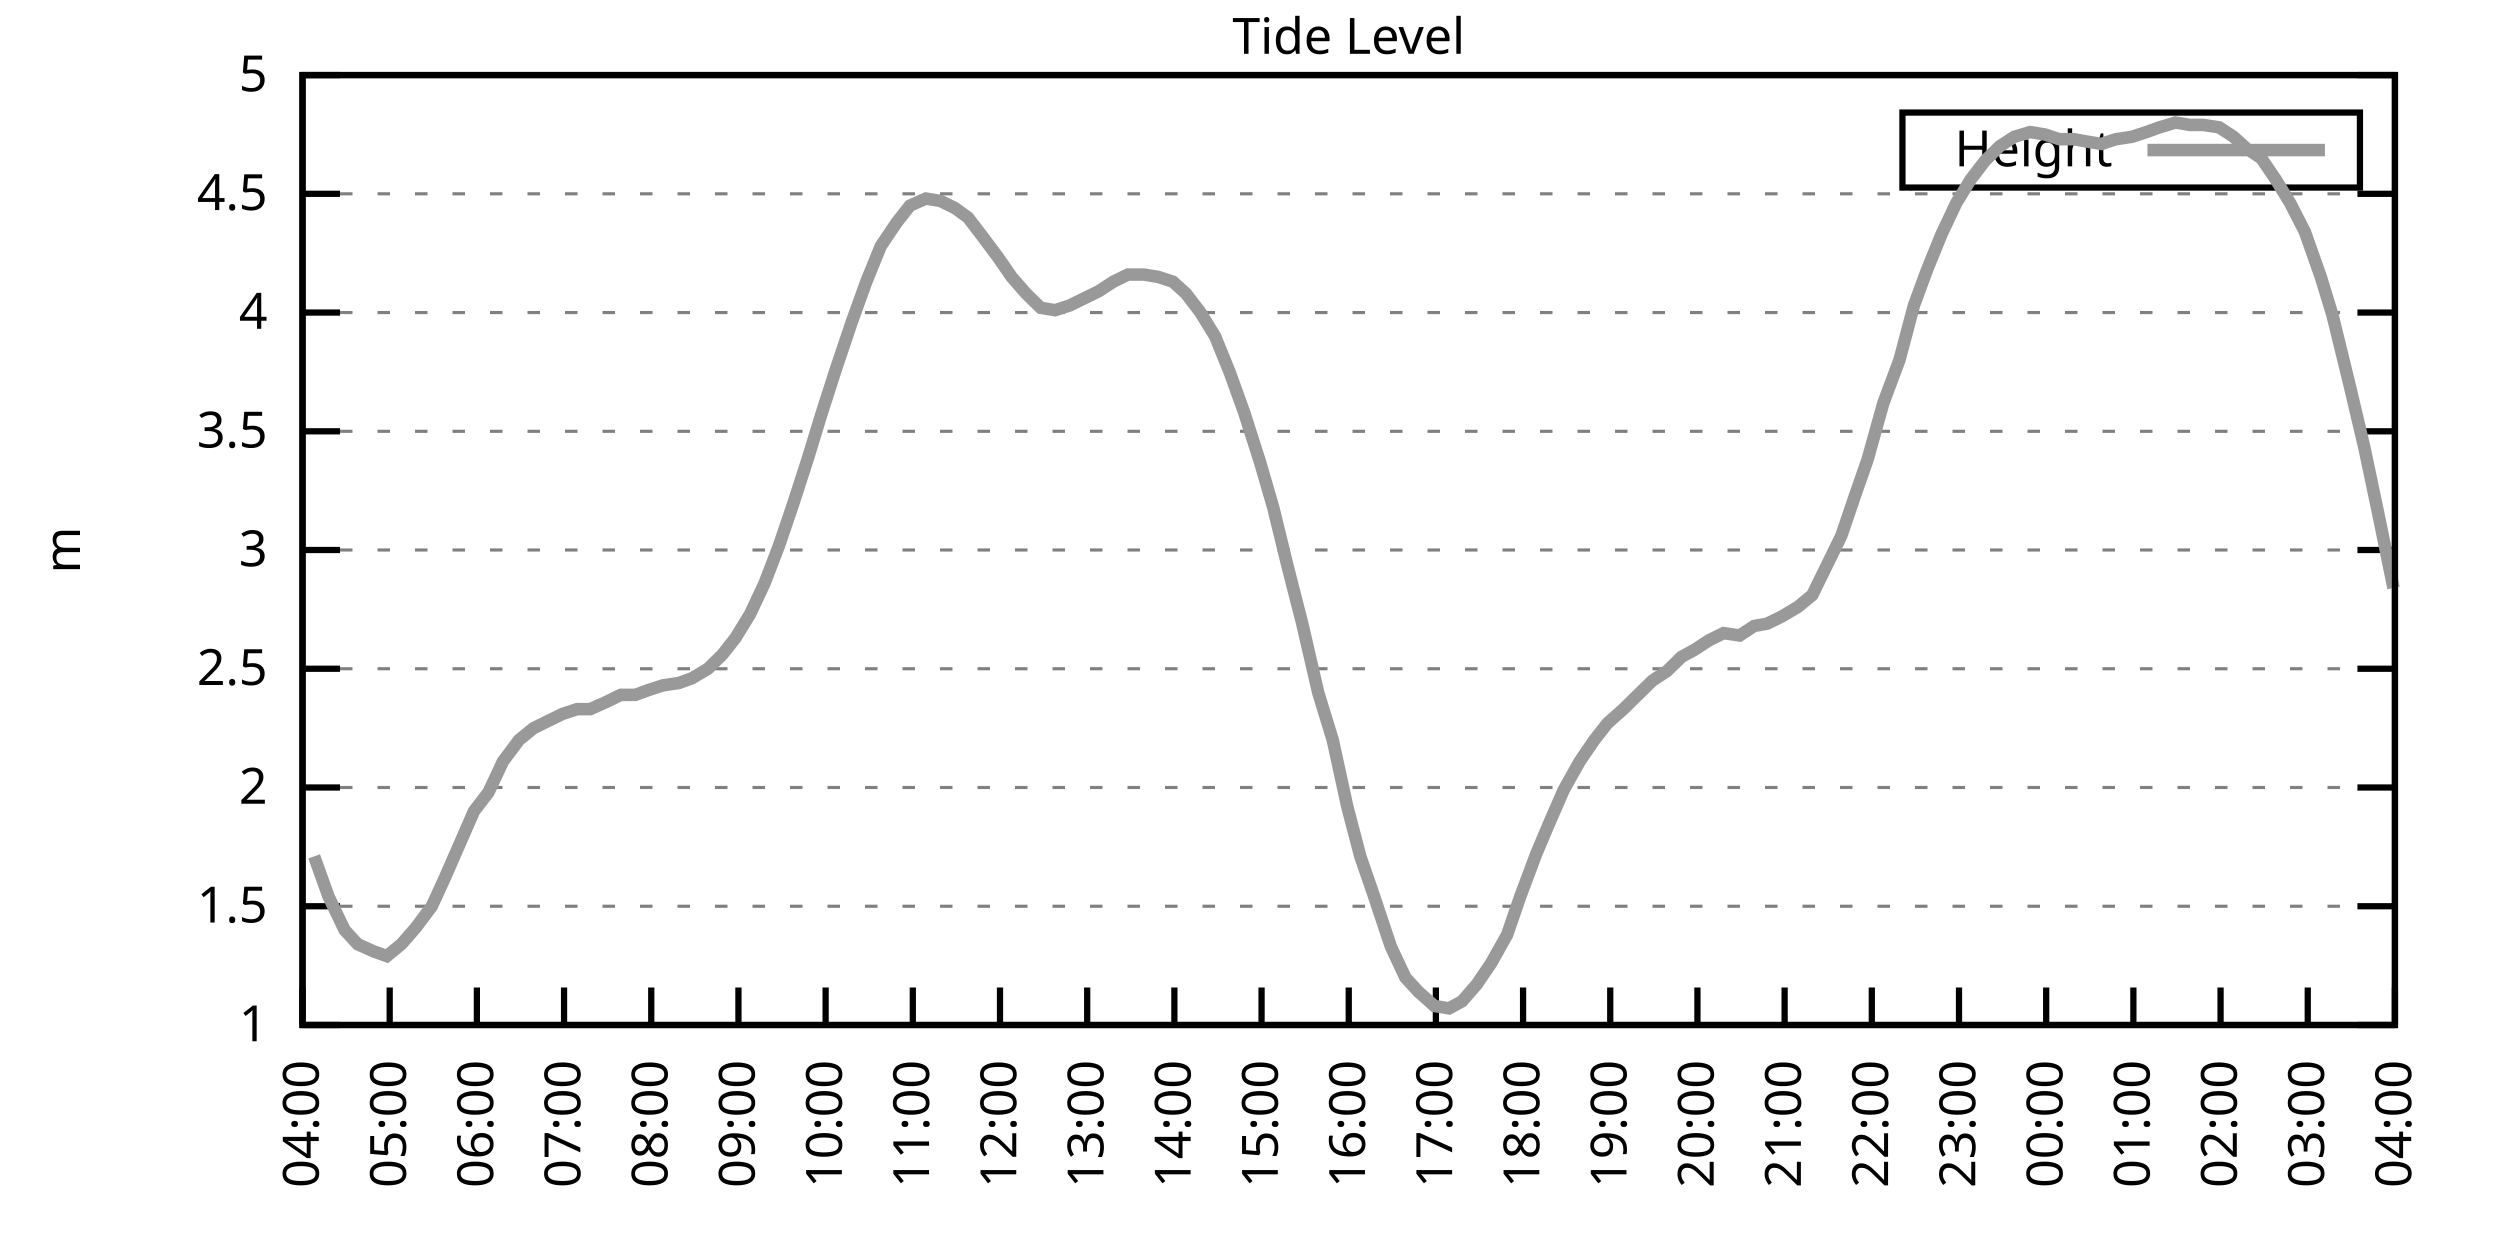
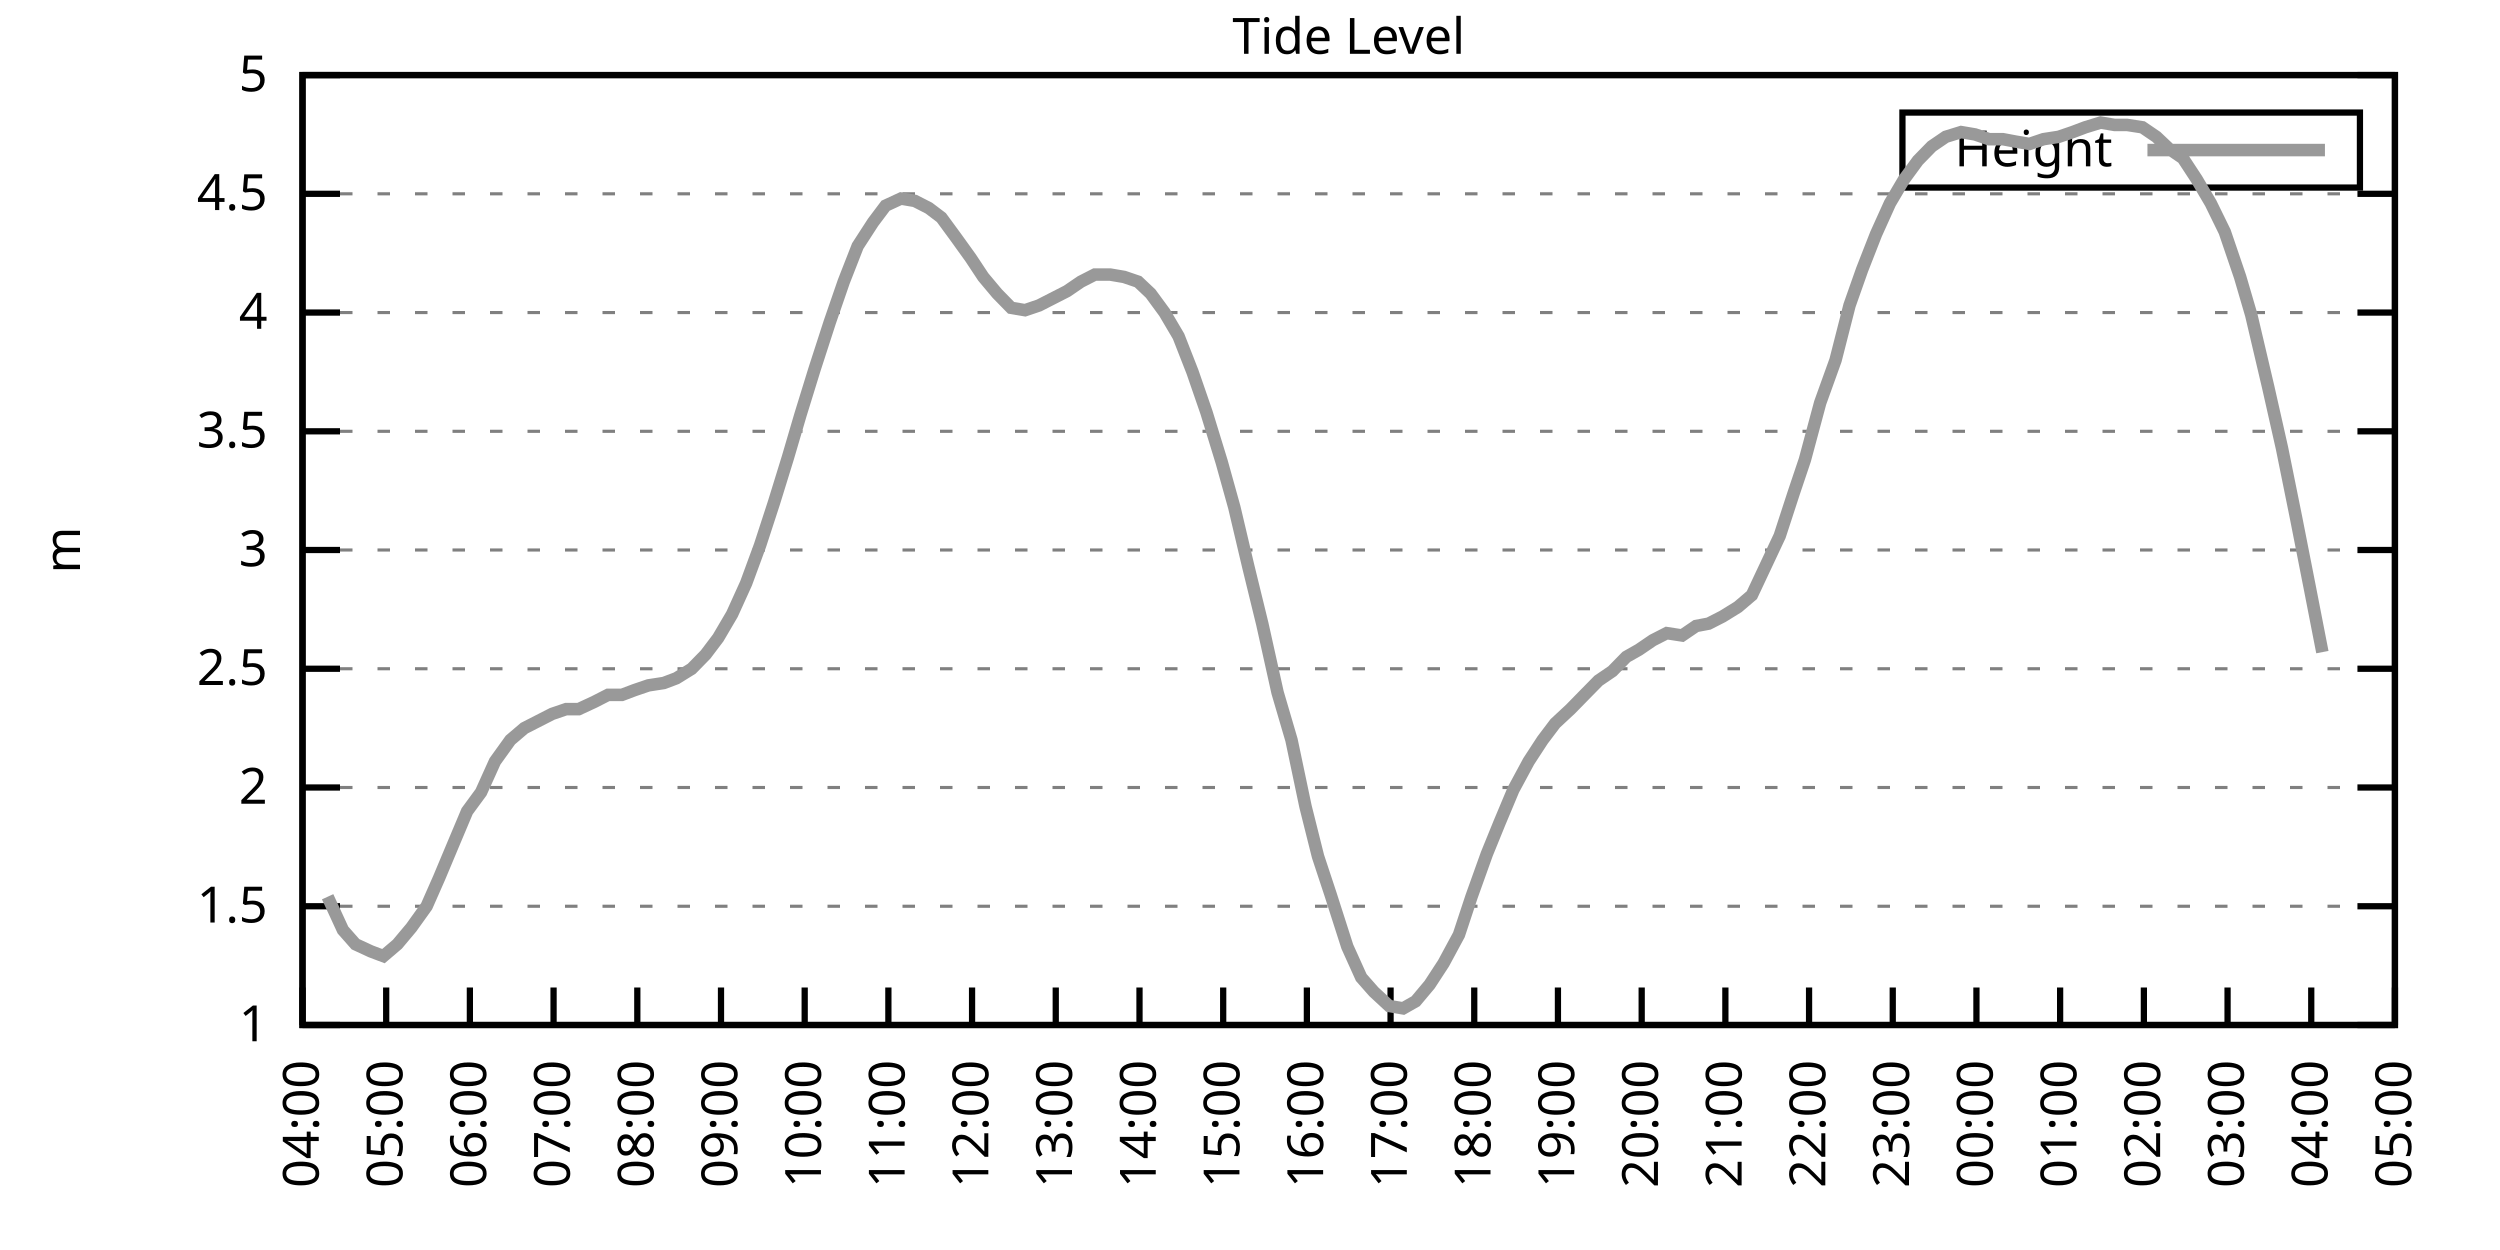
<svg xmlns="http://www.w3.org/2000/svg" xmlns:xlink="http://www.w3.org/1999/xlink" width="400" height="200" viewBox="0 0 400 200">
  <g id="gnuplot_canvas">
    <rect x="0" y="0" width="400" height="200" fill="none" />
    <defs>
      <circle id="gpDot" r="0.5" stroke-width="0.5" stroke="currentColor" />
      <path id="gpPt0" stroke-width="0.333" stroke="currentColor" d="M-1,0 h2 M0,-1 v2" />
      <path id="gpPt1" stroke-width="0.333" stroke="currentColor" d="M-1,-1 L1,1 M1,-1 L-1,1" />
      <path id="gpPt2" stroke-width="0.333" stroke="currentColor" d="M-1,0 L1,0 M0,-1 L0,1 M-1,-1 L1,1 M-1,1 L1,-1" />
      <rect id="gpPt3" stroke-width="0.333" stroke="currentColor" x="-1" y="-1" width="2" height="2" />
      <rect id="gpPt4" stroke-width="0.333" stroke="currentColor" fill="currentColor" x="-1" y="-1" width="2" height="2" />
      <circle id="gpPt5" stroke-width="0.333" stroke="currentColor" cx="0" cy="0" r="1" />
      <use xlink:href="#gpPt5" id="gpPt6" fill="currentColor" stroke="none" />
      <path id="gpPt7" stroke-width="0.333" stroke="currentColor" d="M0,-1.33 L-1.33,0.67 L1.33,0.67 z" />
      <use xlink:href="#gpPt7" id="gpPt8" fill="currentColor" stroke="none" />
      <use xlink:href="#gpPt7" id="gpPt9" stroke="currentColor" transform="rotate(180)" />
      <use xlink:href="#gpPt9" id="gpPt10" fill="currentColor" stroke="none" />
      <use xlink:href="#gpPt3" id="gpPt11" stroke="currentColor" transform="rotate(45)" />
      <use xlink:href="#gpPt11" id="gpPt12" fill="currentColor" stroke="none" />
      <path id="gpPt13" stroke-width="0.333" stroke="currentColor" d="M0,1.330 L1.265,0.411 L0.782,-1.067 L-0.782,-1.076 L-1.265,0.411 z" />
      <use xlink:href="#gpPt13" id="gpPt14" fill="currentColor" stroke="none" />
      <filter id="textbox" filterUnits="objectBoundingBox" x="0" y="0" height="1" width="1">
        <feFlood flood-color="white" flood-opacity="1" result="bgnd" />
        <feComposite in="SourceGraphic" in2="bgnd" operator="atop" />
      </filter>
      <filter id="greybox" filterUnits="objectBoundingBox" x="0" y="0" height="1" width="1">
        <feFlood flood-color="lightgrey" flood-opacity="1" result="grey" />
        <feComposite in="SourceGraphic" in2="grey" operator="atop" />
      </filter>
    </defs>
    <g fill="none" color="white" stroke="currentColor" stroke-width="1.00" stroke-linecap="butt" stroke-linejoin="miter">
</g>
    <g fill="none" color="black" stroke="currentColor" stroke-width="1.00" stroke-linecap="butt" stroke-linejoin="miter">
      <g stroke="none" shape-rendering="crispEdges">
        <polygon fill="rgb(255, 255, 255)" points="48.40,164.00 383.18,164.00 383.18,12.02 48.40,12.02 " />
      </g>
    </g>
    <g fill="none" color="black" stroke="currentColor" stroke-width="1.00" stroke-linecap="butt" stroke-linejoin="miter">
</g>
    <g fill="none" color="black" stroke="black" stroke-width="0.50" stroke-linecap="butt" stroke-linejoin="miter">
</g>
    <g fill="none" color="gray" stroke="currentColor" stroke-width="0.50" stroke-linecap="butt" stroke-linejoin="miter">
      <path stroke="gray" stroke-dasharray="2,4" class="gridline" d="M48.40,164.00 L383.19,164.00  " />
    </g>
    <g fill="none" color="gray" stroke="gray" stroke-width="1.00" stroke-linecap="butt" stroke-linejoin="miter">
</g>
    <g fill="none" color="black" stroke="currentColor" stroke-width="1.00" stroke-linecap="butt" stroke-linejoin="miter">
      <path stroke="black" d="M48.40,164.00 L54.40,164.00 M383.19,164.00 L377.19,164.00  " />
      <g transform="translate(42.80,166.60)" stroke="none" fill="black" font-family="Sans" font-size="8.00" text-anchor="end">
        <text>
          <tspan font-family="Sans"> 1</tspan>
        </text>
      </g>
    </g>
    <g fill="none" color="black" stroke="currentColor" stroke-width="1.00" stroke-linecap="butt" stroke-linejoin="miter">
</g>
    <g fill="none" color="black" stroke="black" stroke-width="0.50" stroke-linecap="butt" stroke-linejoin="miter">
</g>
    <g fill="none" color="gray" stroke="currentColor" stroke-width="0.50" stroke-linecap="butt" stroke-linejoin="miter">
      <path stroke="gray" stroke-dasharray="2,4" class="gridline" d="M48.40,145.00 L383.19,145.00  " />
    </g>
    <g fill="none" color="gray" stroke="gray" stroke-width="1.00" stroke-linecap="butt" stroke-linejoin="miter">
</g>
    <g fill="none" color="black" stroke="currentColor" stroke-width="1.00" stroke-linecap="butt" stroke-linejoin="miter">
      <path stroke="black" d="M48.40,145.00 L54.40,145.00 M383.19,145.00 L377.19,145.00  " />
      <g transform="translate(42.80,147.60)" stroke="none" fill="black" font-family="Sans" font-size="8.00" text-anchor="end">
        <text>
          <tspan font-family="Sans"> 1.5</tspan>
        </text>
      </g>
    </g>
    <g fill="none" color="black" stroke="currentColor" stroke-width="1.00" stroke-linecap="butt" stroke-linejoin="miter">
</g>
    <g fill="none" color="black" stroke="black" stroke-width="0.50" stroke-linecap="butt" stroke-linejoin="miter">
</g>
    <g fill="none" color="gray" stroke="currentColor" stroke-width="0.50" stroke-linecap="butt" stroke-linejoin="miter">
      <path stroke="gray" stroke-dasharray="2,4" class="gridline" d="M48.40,126.00 L383.19,126.00  " />
    </g>
    <g fill="none" color="gray" stroke="gray" stroke-width="1.00" stroke-linecap="butt" stroke-linejoin="miter">
</g>
    <g fill="none" color="black" stroke="currentColor" stroke-width="1.00" stroke-linecap="butt" stroke-linejoin="miter">
      <path stroke="black" d="M48.40,126.00 L54.40,126.00 M383.19,126.00 L377.19,126.00  " />
      <g transform="translate(42.80,128.60)" stroke="none" fill="black" font-family="Sans" font-size="8.00" text-anchor="end">
        <text>
          <tspan font-family="Sans"> 2</tspan>
        </text>
      </g>
    </g>
    <g fill="none" color="black" stroke="currentColor" stroke-width="1.00" stroke-linecap="butt" stroke-linejoin="miter">
</g>
    <g fill="none" color="black" stroke="black" stroke-width="0.50" stroke-linecap="butt" stroke-linejoin="miter">
</g>
    <g fill="none" color="gray" stroke="currentColor" stroke-width="0.50" stroke-linecap="butt" stroke-linejoin="miter">
      <path stroke="gray" stroke-dasharray="2,4" class="gridline" d="M48.40,107.00 L383.19,107.00  " />
    </g>
    <g fill="none" color="gray" stroke="gray" stroke-width="1.00" stroke-linecap="butt" stroke-linejoin="miter">
</g>
    <g fill="none" color="black" stroke="currentColor" stroke-width="1.00" stroke-linecap="butt" stroke-linejoin="miter">
      <path stroke="black" d="M48.40,107.00 L54.40,107.00 M383.19,107.00 L377.19,107.00  " />
      <g transform="translate(42.80,109.60)" stroke="none" fill="black" font-family="Sans" font-size="8.00" text-anchor="end">
        <text>
          <tspan font-family="Sans"> 2.5</tspan>
        </text>
      </g>
    </g>
    <g fill="none" color="black" stroke="currentColor" stroke-width="1.00" stroke-linecap="butt" stroke-linejoin="miter">
</g>
    <g fill="none" color="black" stroke="black" stroke-width="0.50" stroke-linecap="butt" stroke-linejoin="miter">
</g>
    <g fill="none" color="gray" stroke="currentColor" stroke-width="0.50" stroke-linecap="butt" stroke-linejoin="miter">
      <path stroke="gray" stroke-dasharray="2,4" class="gridline" d="M48.40,88.00 L383.19,88.00  " />
    </g>
    <g fill="none" color="gray" stroke="gray" stroke-width="1.00" stroke-linecap="butt" stroke-linejoin="miter">
</g>
    <g fill="none" color="black" stroke="currentColor" stroke-width="1.00" stroke-linecap="butt" stroke-linejoin="miter">
      <path stroke="black" d="M48.40,88.00 L54.40,88.00 M383.19,88.00 L377.19,88.00  " />
      <g transform="translate(42.80,90.60)" stroke="none" fill="black" font-family="Sans" font-size="8.00" text-anchor="end">
        <text>
          <tspan font-family="Sans"> 3</tspan>
        </text>
      </g>
    </g>
    <g fill="none" color="black" stroke="currentColor" stroke-width="1.00" stroke-linecap="butt" stroke-linejoin="miter">
</g>
    <g fill="none" color="black" stroke="black" stroke-width="0.50" stroke-linecap="butt" stroke-linejoin="miter">
</g>
    <g fill="none" color="gray" stroke="currentColor" stroke-width="0.50" stroke-linecap="butt" stroke-linejoin="miter">
      <path stroke="gray" stroke-dasharray="2,4" class="gridline" d="M48.40,69.01 L383.19,69.01  " />
    </g>
    <g fill="none" color="gray" stroke="gray" stroke-width="1.00" stroke-linecap="butt" stroke-linejoin="miter">
</g>
    <g fill="none" color="black" stroke="currentColor" stroke-width="1.00" stroke-linecap="butt" stroke-linejoin="miter">
      <path stroke="black" d="M48.40,69.01 L54.40,69.01 M383.19,69.01 L377.19,69.01  " />
      <g transform="translate(42.80,71.61)" stroke="none" fill="black" font-family="Sans" font-size="8.00" text-anchor="end">
        <text>
          <tspan font-family="Sans"> 3.5</tspan>
        </text>
      </g>
    </g>
    <g fill="none" color="black" stroke="currentColor" stroke-width="1.00" stroke-linecap="butt" stroke-linejoin="miter">
</g>
    <g fill="none" color="black" stroke="black" stroke-width="0.50" stroke-linecap="butt" stroke-linejoin="miter">
</g>
    <g fill="none" color="gray" stroke="currentColor" stroke-width="0.50" stroke-linecap="butt" stroke-linejoin="miter">
      <path stroke="gray" stroke-dasharray="2,4" class="gridline" d="M48.40,50.01 L383.19,50.01  " />
    </g>
    <g fill="none" color="gray" stroke="gray" stroke-width="1.00" stroke-linecap="butt" stroke-linejoin="miter">
</g>
    <g fill="none" color="black" stroke="currentColor" stroke-width="1.00" stroke-linecap="butt" stroke-linejoin="miter">
      <path stroke="black" d="M48.40,50.01 L54.40,50.01 M383.19,50.01 L377.19,50.01  " />
      <g transform="translate(42.80,52.61)" stroke="none" fill="black" font-family="Sans" font-size="8.00" text-anchor="end">
        <text>
          <tspan font-family="Sans"> 4</tspan>
        </text>
      </g>
    </g>
    <g fill="none" color="black" stroke="currentColor" stroke-width="1.00" stroke-linecap="butt" stroke-linejoin="miter">
</g>
    <g fill="none" color="black" stroke="black" stroke-width="0.50" stroke-linecap="butt" stroke-linejoin="miter">
</g>
    <g fill="none" color="gray" stroke="currentColor" stroke-width="0.50" stroke-linecap="butt" stroke-linejoin="miter">
      <path stroke="gray" stroke-dasharray="2,4" class="gridline" d="M48.40,31.01 L383.19,31.01  " />
    </g>
    <g fill="none" color="gray" stroke="gray" stroke-width="1.00" stroke-linecap="butt" stroke-linejoin="miter">
</g>
    <g fill="none" color="black" stroke="currentColor" stroke-width="1.00" stroke-linecap="butt" stroke-linejoin="miter">
      <path stroke="black" d="M48.40,31.01 L54.40,31.01 M383.19,31.01 L377.19,31.01  " />
      <g transform="translate(42.80,33.61)" stroke="none" fill="black" font-family="Sans" font-size="8.00" text-anchor="end">
        <text>
          <tspan font-family="Sans"> 4.5</tspan>
        </text>
      </g>
    </g>
    <g fill="none" color="black" stroke="currentColor" stroke-width="1.00" stroke-linecap="butt" stroke-linejoin="miter">
</g>
    <g fill="none" color="black" stroke="black" stroke-width="0.50" stroke-linecap="butt" stroke-linejoin="miter">
</g>
    <g fill="none" color="gray" stroke="currentColor" stroke-width="0.50" stroke-linecap="butt" stroke-linejoin="miter">
      <path stroke="gray" stroke-dasharray="2,4" class="gridline" d="M48.40,12.01 L383.19,12.01  " />
    </g>
    <g fill="none" color="gray" stroke="gray" stroke-width="1.00" stroke-linecap="butt" stroke-linejoin="miter">
</g>
    <g fill="none" color="black" stroke="currentColor" stroke-width="1.00" stroke-linecap="butt" stroke-linejoin="miter">
      <path stroke="black" d="M48.40,12.01 L54.40,12.01 M383.19,12.01 L377.19,12.01  " />
      <g transform="translate(42.80,14.61)" stroke="none" fill="black" font-family="Sans" font-size="8.00" text-anchor="end">
        <text>
          <tspan font-family="Sans"> 5</tspan>
        </text>
      </g>
    </g>
    <g fill="none" color="black" stroke="currentColor" stroke-width="1.00" stroke-linecap="butt" stroke-linejoin="miter">
      <path stroke="black" d="M48.40,164.00 L48.40,158.00  " />
      <g transform="translate(51.00,169.60) rotate(270.00)" stroke="none" fill="black" font-family="Sans" font-size="8.00" text-anchor="end">
        <text>
          <tspan font-family="Sans">04:00</tspan>
        </text>
      </g>
    </g>
    <g fill="none" color="black" stroke="currentColor" stroke-width="1.00" stroke-linecap="butt" stroke-linejoin="miter">
-       <path stroke="black" d="M62.35,164.00 L62.35,158.00  " />
-       <g transform="translate(64.95,169.60) rotate(270.00)" stroke="none" fill="black" font-family="Sans" font-size="8.00" text-anchor="end">
+       <path stroke="black" d="M61.79,164.00 L61.79,158.00  " />
+       <g transform="translate(64.39,169.60) rotate(270.00)" stroke="none" fill="black" font-family="Sans" font-size="8.00" text-anchor="end">
        <text>
          <tspan font-family="Sans">05:00</tspan>
        </text>
      </g>
    </g>
    <g fill="none" color="black" stroke="currentColor" stroke-width="1.00" stroke-linecap="butt" stroke-linejoin="miter">
-       <path stroke="black" d="M76.30,164.00 L76.30,158.00  " />
-       <g transform="translate(78.90,169.60) rotate(270.00)" stroke="none" fill="black" font-family="Sans" font-size="8.00" text-anchor="end">
+       <path stroke="black" d="M75.18,164.00 L75.18,158.00  " />
+       <g transform="translate(77.78,169.60) rotate(270.00)" stroke="none" fill="black" font-family="Sans" font-size="8.00" text-anchor="end">
        <text>
          <tspan font-family="Sans">06:00</tspan>
        </text>
      </g>
    </g>
    <g fill="none" color="black" stroke="currentColor" stroke-width="1.00" stroke-linecap="butt" stroke-linejoin="miter">
-       <path stroke="black" d="M90.25,164.00 L90.25,158.00  " />
-       <g transform="translate(92.85,169.60) rotate(270.00)" stroke="none" fill="black" font-family="Sans" font-size="8.00" text-anchor="end">
+       <path stroke="black" d="M88.57,164.00 L88.57,158.00  " />
+       <g transform="translate(91.17,169.60) rotate(270.00)" stroke="none" fill="black" font-family="Sans" font-size="8.00" text-anchor="end">
        <text>
          <tspan font-family="Sans">07:00</tspan>
        </text>
      </g>
    </g>
    <g fill="none" color="black" stroke="currentColor" stroke-width="1.00" stroke-linecap="butt" stroke-linejoin="miter">
-       <path stroke="black" d="M104.20,164.00 L104.20,158.00  " />
-       <g transform="translate(106.80,169.60) rotate(270.00)" stroke="none" fill="black" font-family="Sans" font-size="8.00" text-anchor="end">
+       <path stroke="black" d="M101.97,164.00 L101.97,158.00  " />
+       <g transform="translate(104.57,169.60) rotate(270.00)" stroke="none" fill="black" font-family="Sans" font-size="8.00" text-anchor="end">
        <text>
          <tspan font-family="Sans">08:00</tspan>
        </text>
      </g>
    </g>
    <g fill="none" color="black" stroke="currentColor" stroke-width="1.00" stroke-linecap="butt" stroke-linejoin="miter">
-       <path stroke="black" d="M118.15,164.00 L118.15,158.00  " />
-       <g transform="translate(120.75,169.60) rotate(270.00)" stroke="none" fill="black" font-family="Sans" font-size="8.00" text-anchor="end">
+       <path stroke="black" d="M115.36,164.00 L115.36,158.00  " />
+       <g transform="translate(117.96,169.60) rotate(270.00)" stroke="none" fill="black" font-family="Sans" font-size="8.00" text-anchor="end">
        <text>
          <tspan font-family="Sans">09:00</tspan>
        </text>
      </g>
    </g>
    <g fill="none" color="black" stroke="currentColor" stroke-width="1.00" stroke-linecap="butt" stroke-linejoin="miter">
-       <path stroke="black" d="M132.10,164.00 L132.10,158.00  " />
-       <g transform="translate(134.70,169.60) rotate(270.00)" stroke="none" fill="black" font-family="Sans" font-size="8.00" text-anchor="end">
+       <path stroke="black" d="M128.75,164.00 L128.75,158.00  " />
+       <g transform="translate(131.35,169.60) rotate(270.00)" stroke="none" fill="black" font-family="Sans" font-size="8.00" text-anchor="end">
        <text>
          <tspan font-family="Sans">10:00</tspan>
        </text>
      </g>
    </g>
    <g fill="none" color="black" stroke="currentColor" stroke-width="1.00" stroke-linecap="butt" stroke-linejoin="miter">
-       <path stroke="black" d="M146.05,164.00 L146.05,158.00  " />
-       <g transform="translate(148.65,169.60) rotate(270.00)" stroke="none" fill="black" font-family="Sans" font-size="8.00" text-anchor="end">
+       <path stroke="black" d="M142.14,164.00 L142.14,158.00  " />
+       <g transform="translate(144.74,169.60) rotate(270.00)" stroke="none" fill="black" font-family="Sans" font-size="8.00" text-anchor="end">
        <text>
          <tspan font-family="Sans">11:00</tspan>
        </text>
      </g>
    </g>
    <g fill="none" color="black" stroke="currentColor" stroke-width="1.00" stroke-linecap="butt" stroke-linejoin="miter">
-       <path stroke="black" d="M160.00,164.00 L160.00,158.00  " />
-       <g transform="translate(162.60,169.60) rotate(270.00)" stroke="none" fill="black" font-family="Sans" font-size="8.00" text-anchor="end">
+       <path stroke="black" d="M155.53,164.00 L155.53,158.00  " />
+       <g transform="translate(158.13,169.60) rotate(270.00)" stroke="none" fill="black" font-family="Sans" font-size="8.00" text-anchor="end">
        <text>
          <tspan font-family="Sans">12:00</tspan>
        </text>
      </g>
    </g>
    <g fill="none" color="black" stroke="currentColor" stroke-width="1.00" stroke-linecap="butt" stroke-linejoin="miter">
-       <path stroke="black" d="M173.95,164.00 L173.95,158.00  " />
-       <g transform="translate(176.55,169.60) rotate(270.00)" stroke="none" fill="black" font-family="Sans" font-size="8.00" text-anchor="end">
+       <path stroke="black" d="M168.92,164.00 L168.92,158.00  " />
+       <g transform="translate(171.52,169.60) rotate(270.00)" stroke="none" fill="black" font-family="Sans" font-size="8.00" text-anchor="end">
        <text>
          <tspan font-family="Sans">13:00</tspan>
        </text>
      </g>
    </g>
    <g fill="none" color="black" stroke="currentColor" stroke-width="1.00" stroke-linecap="butt" stroke-linejoin="miter">
-       <path stroke="black" d="M187.90,164.00 L187.90,158.00  " />
-       <g transform="translate(190.50,169.60) rotate(270.00)" stroke="none" fill="black" font-family="Sans" font-size="8.00" text-anchor="end">
+       <path stroke="black" d="M182.32,164.00 L182.32,158.00  " />
+       <g transform="translate(184.92,169.60) rotate(270.00)" stroke="none" fill="black" font-family="Sans" font-size="8.00" text-anchor="end">
        <text>
          <tspan font-family="Sans">14:00</tspan>
        </text>
      </g>
    </g>
    <g fill="none" color="black" stroke="currentColor" stroke-width="1.00" stroke-linecap="butt" stroke-linejoin="miter">
-       <path stroke="black" d="M201.85,164.00 L201.85,158.00  " />
-       <g transform="translate(204.45,169.60) rotate(270.00)" stroke="none" fill="black" font-family="Sans" font-size="8.00" text-anchor="end">
+       <path stroke="black" d="M195.71,164.00 L195.71,158.00  " />
+       <g transform="translate(198.31,169.60) rotate(270.00)" stroke="none" fill="black" font-family="Sans" font-size="8.00" text-anchor="end">
        <text>
          <tspan font-family="Sans">15:00</tspan>
        </text>
      </g>
    </g>
    <g fill="none" color="black" stroke="currentColor" stroke-width="1.00" stroke-linecap="butt" stroke-linejoin="miter">
-       <path stroke="black" d="M215.80,164.00 L215.80,158.00  " />
-       <g transform="translate(218.40,169.60) rotate(270.00)" stroke="none" fill="black" font-family="Sans" font-size="8.00" text-anchor="end">
+       <path stroke="black" d="M209.10,164.00 L209.10,158.00  " />
+       <g transform="translate(211.70,169.60) rotate(270.00)" stroke="none" fill="black" font-family="Sans" font-size="8.00" text-anchor="end">
        <text>
          <tspan font-family="Sans">16:00</tspan>
        </text>
      </g>
    </g>
    <g fill="none" color="black" stroke="currentColor" stroke-width="1.00" stroke-linecap="butt" stroke-linejoin="miter">
-       <path stroke="black" d="M229.74,164.00 L229.74,158.00  " />
-       <g transform="translate(232.34,169.60) rotate(270.00)" stroke="none" fill="black" font-family="Sans" font-size="8.00" text-anchor="end">
+       <path stroke="black" d="M222.49,164.00 L222.49,158.00  " />
+       <g transform="translate(225.09,169.60) rotate(270.00)" stroke="none" fill="black" font-family="Sans" font-size="8.00" text-anchor="end">
        <text>
          <tspan font-family="Sans">17:00</tspan>
        </text>
      </g>
    </g>
    <g fill="none" color="black" stroke="currentColor" stroke-width="1.00" stroke-linecap="butt" stroke-linejoin="miter">
-       <path stroke="black" d="M243.69,164.00 L243.69,158.00  " />
-       <g transform="translate(246.29,169.60) rotate(270.00)" stroke="none" fill="black" font-family="Sans" font-size="8.00" text-anchor="end">
+       <path stroke="black" d="M235.88,164.00 L235.88,158.00  " />
+       <g transform="translate(238.48,169.60) rotate(270.00)" stroke="none" fill="black" font-family="Sans" font-size="8.00" text-anchor="end">
        <text>
          <tspan font-family="Sans">18:00</tspan>
        </text>
      </g>
    </g>
    <g fill="none" color="black" stroke="currentColor" stroke-width="1.00" stroke-linecap="butt" stroke-linejoin="miter">
-       <path stroke="black" d="M257.64,164.00 L257.64,158.00  " />
-       <g transform="translate(260.24,169.60) rotate(270.00)" stroke="none" fill="black" font-family="Sans" font-size="8.00" text-anchor="end">
+       <path stroke="black" d="M249.27,164.00 L249.27,158.00  " />
+       <g transform="translate(251.87,169.60) rotate(270.00)" stroke="none" fill="black" font-family="Sans" font-size="8.00" text-anchor="end">
        <text>
          <tspan font-family="Sans">19:00</tspan>
        </text>
      </g>
    </g>
    <g fill="none" color="black" stroke="currentColor" stroke-width="1.00" stroke-linecap="butt" stroke-linejoin="miter">
-       <path stroke="black" d="M271.59,164.00 L271.59,158.00  " />
-       <g transform="translate(274.19,169.60) rotate(270.00)" stroke="none" fill="black" font-family="Sans" font-size="8.00" text-anchor="end">
+       <path stroke="black" d="M262.67,164.00 L262.67,158.00  " />
+       <g transform="translate(265.27,169.60) rotate(270.00)" stroke="none" fill="black" font-family="Sans" font-size="8.00" text-anchor="end">
        <text>
          <tspan font-family="Sans">20:00</tspan>
        </text>
      </g>
    </g>
    <g fill="none" color="black" stroke="currentColor" stroke-width="1.00" stroke-linecap="butt" stroke-linejoin="miter">
-       <path stroke="black" d="M285.54,164.00 L285.54,158.00  " />
-       <g transform="translate(288.14,169.60) rotate(270.00)" stroke="none" fill="black" font-family="Sans" font-size="8.00" text-anchor="end">
+       <path stroke="black" d="M276.06,164.00 L276.06,158.00  " />
+       <g transform="translate(278.66,169.60) rotate(270.00)" stroke="none" fill="black" font-family="Sans" font-size="8.00" text-anchor="end">
        <text>
          <tspan font-family="Sans">21:00</tspan>
        </text>
      </g>
    </g>
    <g fill="none" color="black" stroke="currentColor" stroke-width="1.00" stroke-linecap="butt" stroke-linejoin="miter">
-       <path stroke="black" d="M299.49,164.00 L299.49,158.00  " />
-       <g transform="translate(302.09,169.60) rotate(270.00)" stroke="none" fill="black" font-family="Sans" font-size="8.00" text-anchor="end">
+       <path stroke="black" d="M289.45,164.00 L289.45,158.00  " />
+       <g transform="translate(292.05,169.60) rotate(270.00)" stroke="none" fill="black" font-family="Sans" font-size="8.00" text-anchor="end">
        <text>
          <tspan font-family="Sans">22:00</tspan>
        </text>
      </g>
    </g>
    <g fill="none" color="black" stroke="currentColor" stroke-width="1.00" stroke-linecap="butt" stroke-linejoin="miter">
-       <path stroke="black" d="M313.44,164.00 L313.44,158.00  " />
-       <g transform="translate(316.04,169.60) rotate(270.00)" stroke="none" fill="black" font-family="Sans" font-size="8.00" text-anchor="end">
+       <path stroke="black" d="M302.84,164.00 L302.84,158.00  " />
+       <g transform="translate(305.44,169.60) rotate(270.00)" stroke="none" fill="black" font-family="Sans" font-size="8.00" text-anchor="end">
        <text>
          <tspan font-family="Sans">23:00</tspan>
        </text>
      </g>
    </g>
    <g fill="none" color="black" stroke="currentColor" stroke-width="1.00" stroke-linecap="butt" stroke-linejoin="miter">
-       <path stroke="black" d="M327.39,164.00 L327.39,158.00  " />
-       <g transform="translate(329.99,169.60) rotate(270.00)" stroke="none" fill="black" font-family="Sans" font-size="8.00" text-anchor="end">
+       <path stroke="black" d="M316.23,164.00 L316.23,158.00  " />
+       <g transform="translate(318.83,169.60) rotate(270.00)" stroke="none" fill="black" font-family="Sans" font-size="8.00" text-anchor="end">
        <text>
          <tspan font-family="Sans">00:00</tspan>
        </text>
      </g>
    </g>
    <g fill="none" color="black" stroke="currentColor" stroke-width="1.00" stroke-linecap="butt" stroke-linejoin="miter">
-       <path stroke="black" d="M341.34,164.00 L341.34,158.00  " />
-       <g transform="translate(343.94,169.60) rotate(270.00)" stroke="none" fill="black" font-family="Sans" font-size="8.00" text-anchor="end">
+       <path stroke="black" d="M329.62,164.00 L329.62,158.00  " />
+       <g transform="translate(332.22,169.60) rotate(270.00)" stroke="none" fill="black" font-family="Sans" font-size="8.00" text-anchor="end">
        <text>
          <tspan font-family="Sans">01:00</tspan>
        </text>
      </g>
    </g>
    <g fill="none" color="black" stroke="currentColor" stroke-width="1.00" stroke-linecap="butt" stroke-linejoin="miter">
-       <path stroke="black" d="M355.29,164.00 L355.29,158.00  " />
-       <g transform="translate(357.89,169.60) rotate(270.00)" stroke="none" fill="black" font-family="Sans" font-size="8.00" text-anchor="end">
+       <path stroke="black" d="M343.02,164.00 L343.02,158.00  " />
+       <g transform="translate(345.62,169.60) rotate(270.00)" stroke="none" fill="black" font-family="Sans" font-size="8.00" text-anchor="end">
        <text>
          <tspan font-family="Sans">02:00</tspan>
        </text>
      </g>
    </g>
    <g fill="none" color="black" stroke="currentColor" stroke-width="1.00" stroke-linecap="butt" stroke-linejoin="miter">
-       <path stroke="black" d="M369.24,164.00 L369.24,158.00  " />
-       <g transform="translate(371.84,169.60) rotate(270.00)" stroke="none" fill="black" font-family="Sans" font-size="8.00" text-anchor="end">
+       <path stroke="black" d="M356.41,164.00 L356.41,158.00  " />
+       <g transform="translate(359.01,169.60) rotate(270.00)" stroke="none" fill="black" font-family="Sans" font-size="8.00" text-anchor="end">
        <text>
          <tspan font-family="Sans">03:00</tspan>
+         </text>
+       </g>
+     </g>
+     <g fill="none" color="black" stroke="currentColor" stroke-width="1.00" stroke-linecap="butt" stroke-linejoin="miter">
+       <path stroke="black" d="M369.80,164.00 L369.80,158.00  " />
+       <g transform="translate(372.40,169.60) rotate(270.00)" stroke="none" fill="black" font-family="Sans" font-size="8.00" text-anchor="end">
+         <text>
+           <tspan font-family="Sans">04:00</tspan>
        </text>
      </g>
    </g>
    <g fill="none" color="black" stroke="currentColor" stroke-width="1.00" stroke-linecap="butt" stroke-linejoin="miter">
      <path stroke="black" d="M383.19,164.00 L383.19,158.00  " />
      <g transform="translate(385.79,169.60) rotate(270.00)" stroke="none" fill="black" font-family="Sans" font-size="8.00" text-anchor="end">
        <text>
-           <tspan font-family="Sans">04:00</tspan>
+           <tspan font-family="Sans">05:00</tspan>
        </text>
      </g>
    </g>
    <g fill="none" color="black" stroke="currentColor" stroke-width="1.00" stroke-linecap="butt" stroke-linejoin="miter">
</g>
    <g fill="none" color="black" stroke="currentColor" stroke-width="1.00" stroke-linecap="butt" stroke-linejoin="miter">
      <path stroke="black" d="M48.40,12.01 L48.40,164.00 L383.19,164.00 L383.19,12.01 L48.40,12.01 Z  " />
    </g>
    <g fill="none" color="black" stroke="currentColor" stroke-width="1.00" stroke-linecap="butt" stroke-linejoin="miter">
</g>
    <g fill="none" color="black" stroke="currentColor" stroke-width="1.00" stroke-linecap="butt" stroke-linejoin="miter">
      <path stroke="black" d="M304.39,30.01 L304.39,18.01 L377.59,18.01 L377.59,30.01 L304.39,30.01 Z  " />
    </g>
    <g id="Tide_level_plot_1">
      <g fill="none" color="white" stroke="black" stroke-width="2.00" stroke-linecap="butt" stroke-linejoin="miter">
</g>
      <g fill="none" color="black" stroke="currentColor" stroke-width="2.00" stroke-linecap="butt" stroke-linejoin="miter">
        <g transform="translate(337.99,26.61)" stroke="none" fill="black" font-family="Sans" font-size="8.00" text-anchor="end">
          <text>
            <tspan font-family="Sans">Height</tspan>
          </text>
        </g>
      </g>
      <g fill="none" color="black" stroke="currentColor" stroke-width="2.00" stroke-linecap="butt" stroke-linejoin="miter">
-         <path stroke="rgb(153, 153, 153)" d="M343.59,24.01 L371.99,24.01 M50.26,137.02 L52.58,143.48 L55.14,148.80 L57.23,151.08 L59.79,152.22 L61.88,152.98   L64.21,151.08 L66.53,148.42 L69.09,145.00 L71.18,140.44 L73.51,135.12 L75.83,129.80 L78.16,126.76 L80.48,121.82   L83.04,118.40 L85.37,116.50 L87.69,115.36 L90.02,114.22 L92.34,113.46 L94.43,113.46 L96.99,112.32 L99.32,111.18   L101.64,111.18 L103.73,110.42 L106.06,109.66 L108.62,109.28 L110.71,108.52 L113.27,107.00 L115.59,104.72 L117.68,102.06   L120.01,98.26 L122.33,93.32 L124.66,87.25 L126.98,80.41 L129.31,73.19 L131.40,66.35 L133.72,59.13 L136.28,51.53   L138.61,45.07 L140.93,39.37 L143.49,35.57 L145.58,32.91 L148.14,31.77 L150.46,32.15 L152.79,33.29 L154.88,34.81   L157.21,37.85 L159.76,41.27 L161.86,44.31 L164.18,46.97 L166.51,49.25 L168.83,49.63 L171.16,48.87 L173.48,47.73   L175.81,46.59 L178.13,45.07 L180.46,43.93 L183.01,43.93 L185.34,44.31 L187.66,45.07 L189.76,46.97 L192.08,50.01   L194.41,53.81 L196.73,59.51 L199.06,65.97 L201.61,73.95 L203.71,81.17 L206.03,90.66 L208.36,99.78 L210.91,110.80   L213.24,118.40 L215.56,129.04 L217.65,137.02 L219.75,143.10 L222.54,151.46 L224.86,156.40 L226.95,158.68 L229.51,160.96   L231.84,161.34 L233.93,160.20 L236.25,157.54 L238.58,154.12 L241.14,149.56 L243.23,143.48 L245.79,136.64 L247.88,131.70   L250.20,126.38 L252.76,121.82 L255.09,118.40 L257.18,115.74 L259.74,113.46 L262.06,111.18 L264.39,108.90 L266.71,107.38   L269.04,105.10 L271.13,103.96 L273.45,102.44 L275.78,101.30 L278.34,101.68 L280.66,100.16 L282.75,99.78 L285.08,98.64   L287.64,97.12 L289.96,95.22 L294.61,85.73 L296.94,78.89 L298.80,73.57 L301.35,64.45 L303.91,57.61 L306.23,48.87   L308.33,43.17 L310.65,37.47 L312.98,32.53 L315.30,28.73 L317.63,25.69 L319.95,23.41 L322.28,21.89 L324.83,21.13   L327.16,21.51 L329.48,22.27 L331.81,22.27 L333.90,22.65 L336.23,23.03 L338.55,22.27 L341.11,21.89 L343.43,21.13   L345.53,20.37 L348.08,19.61 L350.41,19.99 L352.50,19.99 L355.06,20.37 L357.38,21.89 L359.48,23.79 L361.80,25.31   L364.13,28.73 L366.45,32.53 L368.78,37.09 L371.33,44.31 L373.19,50.39 L375.98,61.79 L378.31,71.67 L380.63,82.69   L382.96,94.08  " />
+         <path stroke="rgb(153, 153, 153)" d="M343.59,24.01 L371.99,24.01 M52.42,143.48 L54.87,148.80 L56.88,151.08 L59.34,152.22 L61.35,152.98 L63.58,151.08   L65.81,148.42 L68.26,145.00 L70.27,140.44 L72.50,135.12 L74.74,129.80 L76.97,126.76 L79.20,121.82 L81.66,118.40   L83.89,116.50 L86.12,115.36 L88.35,114.22 L90.58,113.46 L92.59,113.46 L95.05,112.32 L97.28,111.18 L99.51,111.18   L101.52,110.42 L103.75,109.66 L106.21,109.28 L108.22,108.52 L110.67,107.00 L112.90,104.72 L114.91,102.06 L117.14,98.26   L119.38,93.32 L121.61,87.25 L123.84,80.41 L126.07,73.19 L128.08,66.35 L130.31,59.13 L132.77,51.53 L135.00,45.07   L137.23,39.37 L139.69,35.57 L141.69,32.91 L144.15,31.77 L146.38,32.15 L148.61,33.29 L150.62,34.81 L152.85,37.85   L155.31,41.27 L157.32,44.31 L159.55,46.97 L161.78,49.25 L164.01,49.63 L166.25,48.87 L168.48,47.73 L170.71,46.59   L172.94,45.07 L175.17,43.93 L177.63,43.93 L179.86,44.31 L182.09,45.07 L184.10,46.97 L186.33,50.01 L188.57,53.81   L190.80,59.51 L193.03,65.97 L195.48,73.95 L197.49,81.17 L199.73,90.66 L201.96,99.78 L204.41,110.80 L206.64,118.40   L208.88,129.04 L210.88,137.02 L212.89,143.10 L215.57,151.46 L217.80,156.40 L219.81,158.68 L222.27,160.96 L224.50,161.34   L226.51,160.20 L228.74,157.54 L230.97,154.12 L233.43,149.56 L235.44,143.48 L237.89,136.64 L239.90,131.70 L242.13,126.38   L244.59,121.82 L246.82,118.40 L248.83,115.74 L251.28,113.46 L253.51,111.18 L255.75,108.90 L257.98,107.38 L260.21,105.10   L262.22,103.96 L264.45,102.44 L266.68,101.30 L269.14,101.68 L271.37,100.16 L273.38,99.78 L275.61,98.64 L278.07,97.12   L280.30,95.22 L284.76,85.73 L286.99,78.89 L288.78,73.57 L291.23,64.45 L293.69,57.61 L295.92,48.87 L297.93,43.17   L300.16,37.47 L302.39,32.53 L304.63,28.73 L306.86,25.69 L309.09,23.41 L311.32,21.89 L313.78,21.13 L316.01,21.51   L318.24,22.27 L320.47,22.27 L322.48,22.65 L324.71,23.03 L326.95,22.27 L329.40,21.89 L331.63,21.13 L333.64,20.37   L336.10,19.61 L338.33,19.99 L340.34,19.99 L342.79,20.37 L345.02,21.89 L347.03,23.79 L349.26,25.31 L351.50,28.73   L353.73,32.53 L355.96,37.09 L358.42,44.31 L360.20,50.39 L362.88,61.79 L365.11,71.67 L367.34,82.69 L369.58,94.08   L371.58,104.34  " />
      </g>
    </g>
    <g fill="none" color="black" stroke="currentColor" stroke-width="2.00" stroke-linecap="butt" stroke-linejoin="miter">
</g>
    <g fill="none" color="black" stroke="black" stroke-width="1.00" stroke-linecap="butt" stroke-linejoin="miter">
</g>
    <g fill="none" color="black" stroke="currentColor" stroke-width="1.00" stroke-linecap="butt" stroke-linejoin="miter">
      <path stroke="black" d="M48.40,12.01 L48.40,164.00 L383.19,164.00 L383.19,12.01 L48.40,12.01 Z  " />
      <g transform="translate(12.80,88.01) rotate(270.00)" stroke="none" fill="black" font-family="Sans" font-size="8.00" text-anchor="middle">
        <text>
          <tspan font-family="Sans">m</tspan>
        </text>
      </g>
    </g>
    <g fill="none" color="black" stroke="currentColor" stroke-width="1.00" stroke-linecap="butt" stroke-linejoin="miter">
</g>
    <g fill="none" color="black" stroke="currentColor" stroke-width="1.00" stroke-linecap="butt" stroke-linejoin="miter">
      <g transform="translate(215.79,8.61)" stroke="none" fill="black" font-family="Sans" font-size="8.00" text-anchor="middle">
        <text>
          <tspan font-family="Sans">Tide Level</tspan>
        </text>
      </g>
    </g>
    <g fill="none" color="black" stroke="currentColor" stroke-width="1.00" stroke-linecap="butt" stroke-linejoin="miter">
</g>
  </g>
</svg>
